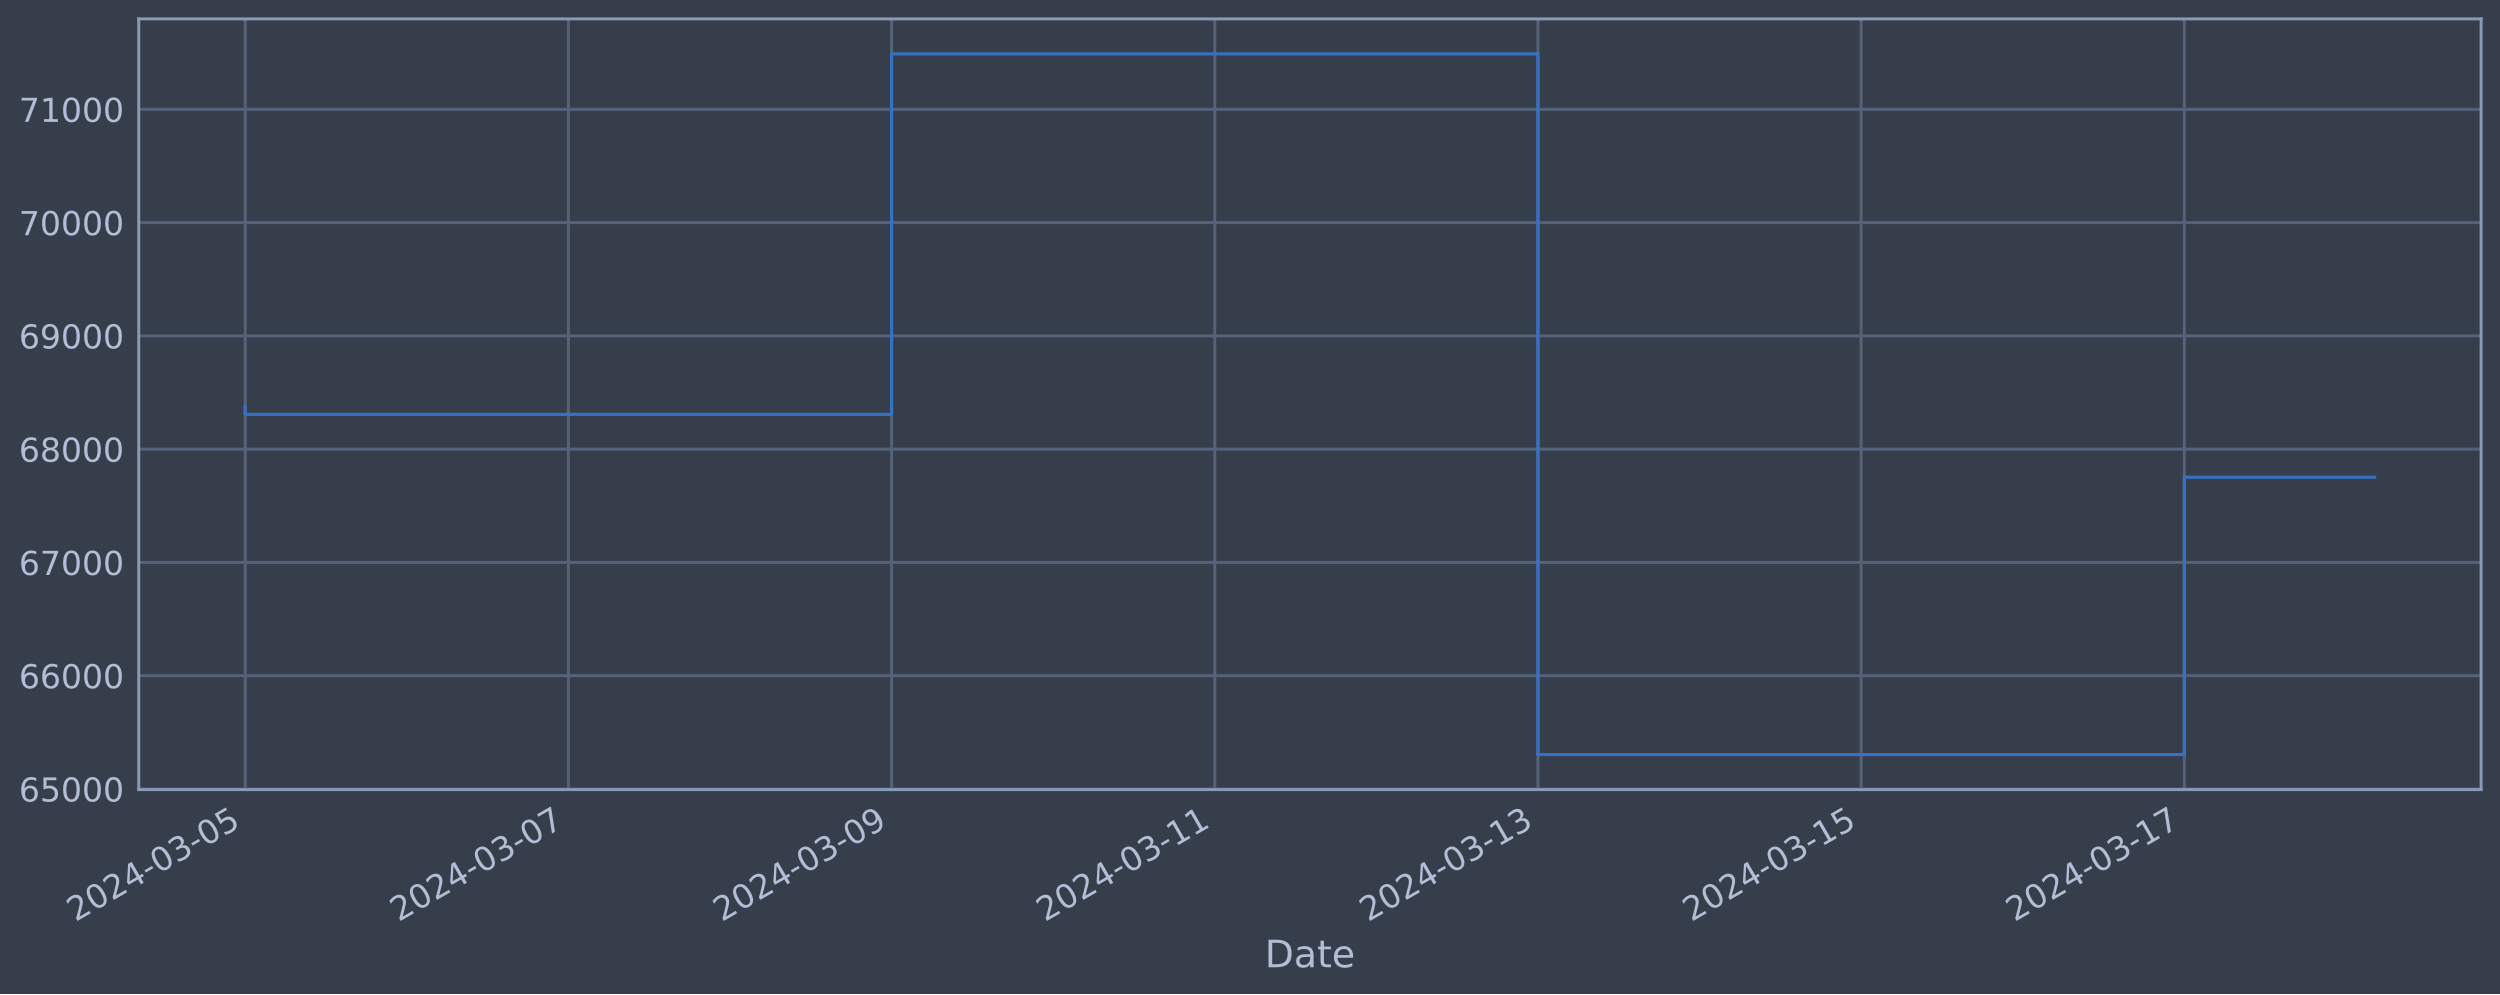
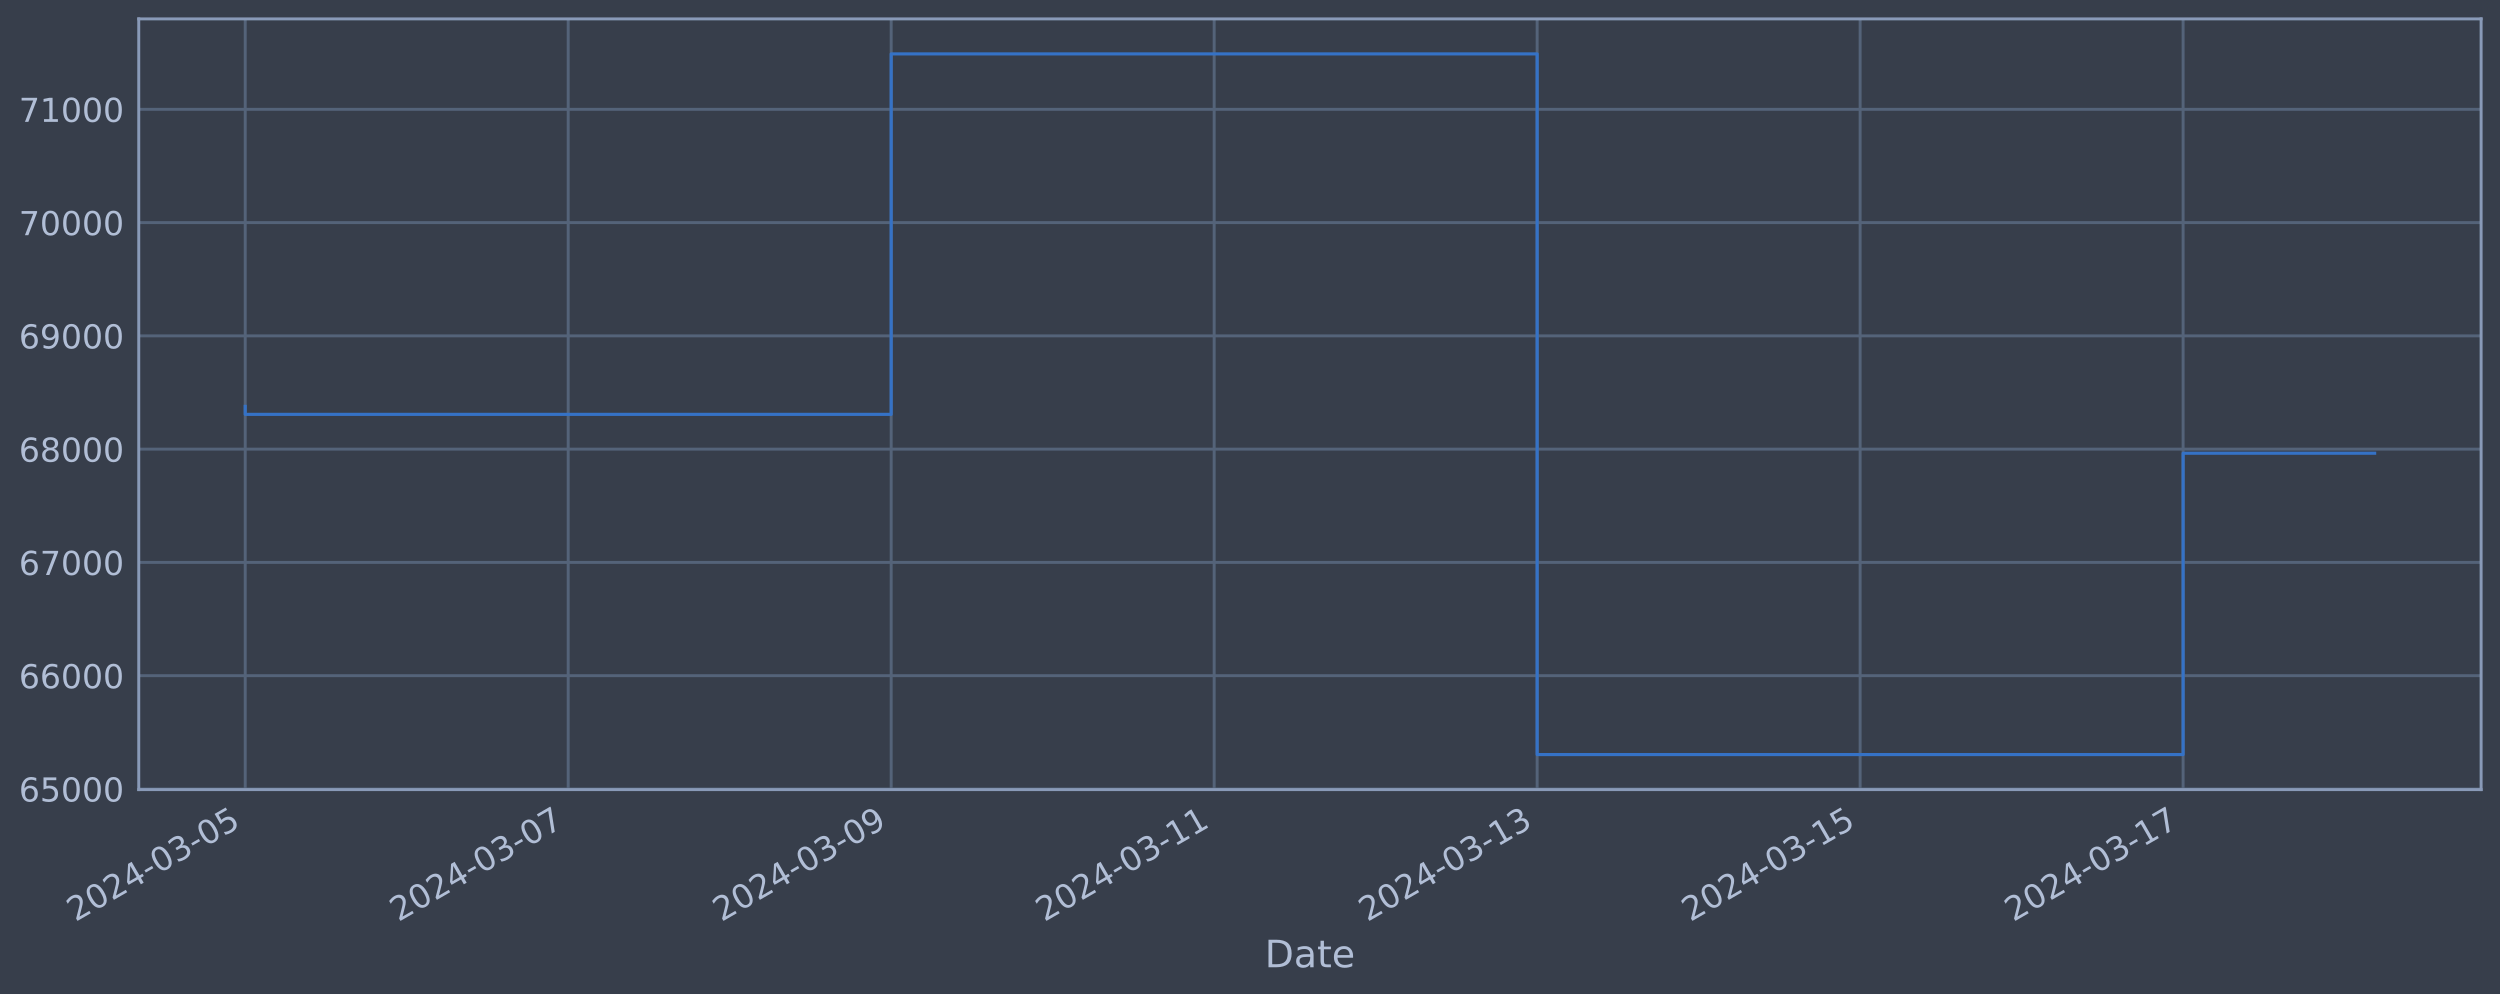
<svg xmlns="http://www.w3.org/2000/svg" xmlns:xlink="http://www.w3.org/1999/xlink" width="952.884pt" height="378.87pt" viewBox="0 0 952.884 378.87" version="1.1">
  <defs>
    <style type="text/css">*{stroke-linejoin: round; stroke-linecap: butt}</style>
  </defs>
  <g id="figure_1">
    <g id="patch_1">
      <path d="M 0 378.87  L 952.884 378.87  L 952.884 0  L 0 0  z " style="fill: #373e4b" />
    </g>
    <g id="axes_1">
      <g id="patch_2">
        <path d="M 52.884 300.96  L 945.684 300.96  L 945.684 7.2  L 52.884 7.2  z " style="fill: #373e4b" />
      </g>
      <g id="matplotlib.axis_1">
        <g id="xtick_1">
          <g id="line2d_1">
-             <path d="M 93.466 300.96  L 93.466 7.2  " clip-path="url(#p874c6fc38b)" style="fill: none; stroke: #546379; stroke-width: 1.12; stroke-linecap: square" />
+             <path d="M 93.466 300.96  L 93.466 7.2  " clip-path="url(#p67c058603a)" style="fill: none; stroke: #546379; stroke-width: 1.12; stroke-linecap: square" />
          </g>
          <g id="line2d_2" />
          <g id="text_1">
            <g style="fill: #b1bed6" transform="translate(28.74006 351.4642) rotate(-30) scale(0.126 -0.126)">
              <defs>
                <path id="DejaVuSans-32" d="M 1228 531  L 3431 531  L 3431 0  L 469 0  L 469 531  Q 828 903 1448 1529  Q 2069 2156 2228 2338  Q 2531 2678 2651 2914  Q 2772 3150 2772 3378  Q 2772 3750 2511 3984  Q 2250 4219 1831 4219  Q 1534 4219 1204 4116  Q 875 4013 500 3803  L 500 4441  Q 881 4594 1212 4672  Q 1544 4750 1819 4750  Q 2544 4750 2975 4387  Q 3406 4025 3406 3419  Q 3406 3131 3298 2873  Q 3191 2616 2906 2266  Q 2828 2175 2409 1742  Q 1991 1309 1228 531  z " transform="scale(0.015625)" />
                <path id="DejaVuSans-30" d="M 2034 4250  Q 1547 4250 1301 3770  Q 1056 3291 1056 2328  Q 1056 1369 1301 889  Q 1547 409 2034 409  Q 2525 409 2770 889  Q 3016 1369 3016 2328  Q 3016 3291 2770 3770  Q 2525 4250 2034 4250  z M 2034 4750  Q 2819 4750 3233 4129  Q 3647 3509 3647 2328  Q 3647 1150 3233 529  Q 2819 -91 2034 -91  Q 1250 -91 836 529  Q 422 1150 422 2328  Q 422 3509 836 4129  Q 1250 4750 2034 4750  z " transform="scale(0.015625)" />
                <path id="DejaVuSans-34" d="M 2419 4116  L 825 1625  L 2419 1625  L 2419 4116  z M 2253 4666  L 3047 4666  L 3047 1625  L 3713 1625  L 3713 1100  L 3047 1100  L 3047 0  L 2419 0  L 2419 1100  L 313 1100  L 313 1709  L 2253 4666  z " transform="scale(0.015625)" />
                <path id="DejaVuSans-2d" d="M 313 2009  L 1997 2009  L 1997 1497  L 313 1497  L 313 2009  z " transform="scale(0.015625)" />
                <path id="DejaVuSans-33" d="M 2597 2516  Q 3050 2419 3304 2112  Q 3559 1806 3559 1356  Q 3559 666 3084 287  Q 2609 -91 1734 -91  Q 1441 -91 1130 -33  Q 819 25 488 141  L 488 750  Q 750 597 1062 519  Q 1375 441 1716 441  Q 2309 441 2620 675  Q 2931 909 2931 1356  Q 2931 1769 2642 2001  Q 2353 2234 1838 2234  L 1294 2234  L 1294 2753  L 1863 2753  Q 2328 2753 2575 2939  Q 2822 3125 2822 3475  Q 2822 3834 2567 4026  Q 2313 4219 1838 4219  Q 1578 4219 1281 4162  Q 984 4106 628 3988  L 628 4550  Q 988 4650 1302 4700  Q 1616 4750 1894 4750  Q 2613 4750 3031 4423  Q 3450 4097 3450 3541  Q 3450 3153 3228 2886  Q 3006 2619 2597 2516  z " transform="scale(0.015625)" />
                <path id="DejaVuSans-35" d="M 691 4666  L 3169 4666  L 3169 4134  L 1269 4134  L 1269 2991  Q 1406 3038 1543 3061  Q 1681 3084 1819 3084  Q 2600 3084 3056 2656  Q 3513 2228 3513 1497  Q 3513 744 3044 326  Q 2575 -91 1722 -91  Q 1428 -91 1123 -41  Q 819 9 494 109  L 494 744  Q 775 591 1075 516  Q 1375 441 1709 441  Q 2250 441 2565 725  Q 2881 1009 2881 1497  Q 2881 1984 2565 2268  Q 2250 2553 1709 2553  Q 1456 2553 1204 2497  Q 953 2441 691 2322  L 691 4666  z " transform="scale(0.015625)" />
              </defs>
              <use xlink:href="#DejaVuSans-32" />
              <use xlink:href="#DejaVuSans-30" x="63.623" />
              <use xlink:href="#DejaVuSans-32" x="127.246" />
              <use xlink:href="#DejaVuSans-34" x="190.869" />
              <use xlink:href="#DejaVuSans-2d" x="254.492" />
              <use xlink:href="#DejaVuSans-30" x="290.576" />
              <use xlink:href="#DejaVuSans-33" x="354.199" />
              <use xlink:href="#DejaVuSans-2d" x="417.822" />
              <use xlink:href="#DejaVuSans-30" x="453.906" />
              <use xlink:href="#DejaVuSans-35" x="517.529" />
            </g>
          </g>
        </g>
        <g id="xtick_2">
          <g id="line2d_3">
-             <path d="M 216.647 300.96  L 216.647 7.2  " clip-path="url(#p874c6fc38b)" style="fill: none; stroke: #546379; stroke-width: 1.12; stroke-linecap: square" />
+             <path d="M 216.571 300.96  L 216.571 7.2  " clip-path="url(#p67c058603a)" style="fill: none; stroke: #546379; stroke-width: 1.12; stroke-linecap: square" />
          </g>
          <g id="line2d_4" />
          <g id="text_2">
-             <g style="fill: #b1bed6" transform="translate(151.9212 351.4642) rotate(-30) scale(0.126 -0.126)">
+             <g style="fill: #b1bed6" transform="translate(151.8459 351.4642) rotate(-30) scale(0.126 -0.126)">
              <defs>
                <path id="DejaVuSans-37" d="M 525 4666  L 3525 4666  L 3525 4397  L 1831 0  L 1172 0  L 2766 4134  L 525 4134  L 525 4666  z " transform="scale(0.015625)" />
              </defs>
              <use xlink:href="#DejaVuSans-32" />
              <use xlink:href="#DejaVuSans-30" x="63.623" />
              <use xlink:href="#DejaVuSans-32" x="127.246" />
              <use xlink:href="#DejaVuSans-34" x="190.869" />
              <use xlink:href="#DejaVuSans-2d" x="254.492" />
              <use xlink:href="#DejaVuSans-30" x="290.576" />
              <use xlink:href="#DejaVuSans-33" x="354.199" />
              <use xlink:href="#DejaVuSans-2d" x="417.822" />
              <use xlink:href="#DejaVuSans-30" x="453.906" />
              <use xlink:href="#DejaVuSans-37" x="517.529" />
            </g>
          </g>
        </g>
        <g id="xtick_3">
          <g id="line2d_5">
-             <path d="M 339.828 300.96  L 339.828 7.2  " clip-path="url(#p874c6fc38b)" style="fill: none; stroke: #546379; stroke-width: 1.12; stroke-linecap: square" />
+             <path d="M 339.677 300.96  L 339.677 7.2  " clip-path="url(#p67c058603a)" style="fill: none; stroke: #546379; stroke-width: 1.12; stroke-linecap: square" />
          </g>
          <g id="line2d_6" />
          <g id="text_3">
-             <g style="fill: #b1bed6" transform="translate(275.1024 351.4642) rotate(-30) scale(0.126 -0.126)">
+             <g style="fill: #b1bed6" transform="translate(274.9517 351.4642) rotate(-30) scale(0.126 -0.126)">
              <defs>
                <path id="DejaVuSans-39" d="M 703 97  L 703 672  Q 941 559 1184 500  Q 1428 441 1663 441  Q 2288 441 2617 861  Q 2947 1281 2994 2138  Q 2813 1869 2534 1725  Q 2256 1581 1919 1581  Q 1219 1581 811 2004  Q 403 2428 403 3163  Q 403 3881 828 4315  Q 1253 4750 1959 4750  Q 2769 4750 3195 4129  Q 3622 3509 3622 2328  Q 3622 1225 3098 567  Q 2575 -91 1691 -91  Q 1453 -91 1209 -44  Q 966 3 703 97  z M 1959 2075  Q 2384 2075 2632 2365  Q 2881 2656 2881 3163  Q 2881 3666 2632 3958  Q 2384 4250 1959 4250  Q 1534 4250 1286 3958  Q 1038 3666 1038 3163  Q 1038 2656 1286 2365  Q 1534 2075 1959 2075  z " transform="scale(0.015625)" />
              </defs>
              <use xlink:href="#DejaVuSans-32" />
              <use xlink:href="#DejaVuSans-30" x="63.623" />
              <use xlink:href="#DejaVuSans-32" x="127.246" />
              <use xlink:href="#DejaVuSans-34" x="190.869" />
              <use xlink:href="#DejaVuSans-2d" x="254.492" />
              <use xlink:href="#DejaVuSans-30" x="290.576" />
              <use xlink:href="#DejaVuSans-33" x="354.199" />
              <use xlink:href="#DejaVuSans-2d" x="417.822" />
              <use xlink:href="#DejaVuSans-30" x="453.906" />
              <use xlink:href="#DejaVuSans-39" x="517.529" />
            </g>
          </g>
        </g>
        <g id="xtick_4">
          <g id="line2d_7">
-             <path d="M 463.009 300.96  L 463.009 7.2  " clip-path="url(#p874c6fc38b)" style="fill: none; stroke: #546379; stroke-width: 1.12; stroke-linecap: square" />
+             <path d="M 462.783 300.96  L 462.783 7.2  " clip-path="url(#p67c058603a)" style="fill: none; stroke: #546379; stroke-width: 1.12; stroke-linecap: square" />
          </g>
          <g id="line2d_8" />
          <g id="text_4">
-             <g style="fill: #b1bed6" transform="translate(398.2836 351.4642) rotate(-30) scale(0.126 -0.126)">
+             <g style="fill: #b1bed6" transform="translate(398.0575 351.4642) rotate(-30) scale(0.126 -0.126)">
              <defs>
                <path id="DejaVuSans-31" d="M 794 531  L 1825 531  L 1825 4091  L 703 3866  L 703 4441  L 1819 4666  L 2450 4666  L 2450 531  L 3481 531  L 3481 0  L 794 0  L 794 531  z " transform="scale(0.015625)" />
              </defs>
              <use xlink:href="#DejaVuSans-32" />
              <use xlink:href="#DejaVuSans-30" x="63.623" />
              <use xlink:href="#DejaVuSans-32" x="127.246" />
              <use xlink:href="#DejaVuSans-34" x="190.869" />
              <use xlink:href="#DejaVuSans-2d" x="254.492" />
              <use xlink:href="#DejaVuSans-30" x="290.576" />
              <use xlink:href="#DejaVuSans-33" x="354.199" />
              <use xlink:href="#DejaVuSans-2d" x="417.822" />
              <use xlink:href="#DejaVuSans-31" x="453.906" />
              <use xlink:href="#DejaVuSans-31" x="517.529" />
            </g>
          </g>
        </g>
        <g id="xtick_5">
          <g id="line2d_9">
-             <path d="M 586.19 300.96  L 586.19 7.2  " clip-path="url(#p874c6fc38b)" style="fill: none; stroke: #546379; stroke-width: 1.12; stroke-linecap: square" />
+             <path d="M 585.889 300.96  L 585.889 7.2  " clip-path="url(#p67c058603a)" style="fill: none; stroke: #546379; stroke-width: 1.12; stroke-linecap: square" />
          </g>
          <g id="line2d_10" />
          <g id="text_5">
-             <g style="fill: #b1bed6" transform="translate(521.4648 351.4642) rotate(-30) scale(0.126 -0.126)">
+             <g style="fill: #b1bed6" transform="translate(521.1633 351.4642) rotate(-30) scale(0.126 -0.126)">
              <use xlink:href="#DejaVuSans-32" />
              <use xlink:href="#DejaVuSans-30" x="63.623" />
              <use xlink:href="#DejaVuSans-32" x="127.246" />
              <use xlink:href="#DejaVuSans-34" x="190.869" />
              <use xlink:href="#DejaVuSans-2d" x="254.492" />
              <use xlink:href="#DejaVuSans-30" x="290.576" />
              <use xlink:href="#DejaVuSans-33" x="354.199" />
              <use xlink:href="#DejaVuSans-2d" x="417.822" />
              <use xlink:href="#DejaVuSans-31" x="453.906" />
              <use xlink:href="#DejaVuSans-33" x="517.529" />
            </g>
          </g>
        </g>
        <g id="xtick_6">
          <g id="line2d_11">
-             <path d="M 709.371 300.96  L 709.371 7.2  " clip-path="url(#p874c6fc38b)" style="fill: none; stroke: #546379; stroke-width: 1.12; stroke-linecap: square" />
+             <path d="M 708.995 300.96  L 708.995 7.2  " clip-path="url(#p67c058603a)" style="fill: none; stroke: #546379; stroke-width: 1.12; stroke-linecap: square" />
          </g>
          <g id="line2d_12" />
          <g id="text_6">
-             <g style="fill: #b1bed6" transform="translate(644.646 351.4642) rotate(-30) scale(0.126 -0.126)">
+             <g style="fill: #b1bed6" transform="translate(644.2691 351.4642) rotate(-30) scale(0.126 -0.126)">
              <use xlink:href="#DejaVuSans-32" />
              <use xlink:href="#DejaVuSans-30" x="63.623" />
              <use xlink:href="#DejaVuSans-32" x="127.246" />
              <use xlink:href="#DejaVuSans-34" x="190.869" />
              <use xlink:href="#DejaVuSans-2d" x="254.492" />
              <use xlink:href="#DejaVuSans-30" x="290.576" />
              <use xlink:href="#DejaVuSans-33" x="354.199" />
              <use xlink:href="#DejaVuSans-2d" x="417.822" />
              <use xlink:href="#DejaVuSans-31" x="453.906" />
              <use xlink:href="#DejaVuSans-35" x="517.529" />
            </g>
          </g>
        </g>
        <g id="xtick_7">
          <g id="line2d_13">
-             <path d="M 832.553 300.96  L 832.553 7.2  " clip-path="url(#p874c6fc38b)" style="fill: none; stroke: #546379; stroke-width: 1.12; stroke-linecap: square" />
+             <path d="M 832.1 300.96  L 832.1 7.2  " clip-path="url(#p67c058603a)" style="fill: none; stroke: #546379; stroke-width: 1.12; stroke-linecap: square" />
          </g>
          <g id="line2d_14" />
          <g id="text_7">
-             <g style="fill: #b1bed6" transform="translate(767.8271 351.4642) rotate(-30) scale(0.126 -0.126)">
+             <g style="fill: #b1bed6" transform="translate(767.375 351.4642) rotate(-30) scale(0.126 -0.126)">
              <use xlink:href="#DejaVuSans-32" />
              <use xlink:href="#DejaVuSans-30" x="63.623" />
              <use xlink:href="#DejaVuSans-32" x="127.246" />
              <use xlink:href="#DejaVuSans-34" x="190.869" />
              <use xlink:href="#DejaVuSans-2d" x="254.492" />
              <use xlink:href="#DejaVuSans-30" x="290.576" />
              <use xlink:href="#DejaVuSans-33" x="354.199" />
              <use xlink:href="#DejaVuSans-2d" x="417.822" />
              <use xlink:href="#DejaVuSans-31" x="453.906" />
              <use xlink:href="#DejaVuSans-37" x="517.529" />
            </g>
          </g>
        </g>
        <g id="text_8">
          <g style="fill: #b1bed6" transform="translate(482.0746 368.6753) scale(0.144 -0.144)">
            <defs>
              <path id="DejaVuSans-44" d="M 1259 4147  L 1259 519  L 2022 519  Q 2988 519 3436 956  Q 3884 1394 3884 2338  Q 3884 3275 3436 3711  Q 2988 4147 2022 4147  L 1259 4147  z M 628 4666  L 1925 4666  Q 3281 4666 3915 4102  Q 4550 3538 4550 2338  Q 4550 1131 3912 565  Q 3275 0 1925 0  L 628 0  L 628 4666  z " transform="scale(0.015625)" />
              <path id="DejaVuSans-61" d="M 2194 1759  Q 1497 1759 1228 1600  Q 959 1441 959 1056  Q 959 750 1161 570  Q 1363 391 1709 391  Q 2188 391 2477 730  Q 2766 1069 2766 1631  L 2766 1759  L 2194 1759  z M 3341 1997  L 3341 0  L 2766 0  L 2766 531  Q 2569 213 2275 61  Q 1981 -91 1556 -91  Q 1019 -91 701 211  Q 384 513 384 1019  Q 384 1609 779 1909  Q 1175 2209 1959 2209  L 2766 2209  L 2766 2266  Q 2766 2663 2505 2880  Q 2244 3097 1772 3097  Q 1472 3097 1187 3025  Q 903 2953 641 2809  L 641 3341  Q 956 3463 1253 3523  Q 1550 3584 1831 3584  Q 2591 3584 2966 3190  Q 3341 2797 3341 1997  z " transform="scale(0.015625)" />
              <path id="DejaVuSans-74" d="M 1172 4494  L 1172 3500  L 2356 3500  L 2356 3053  L 1172 3053  L 1172 1153  Q 1172 725 1289 603  Q 1406 481 1766 481  L 2356 481  L 2356 0  L 1766 0  Q 1100 0 847 248  Q 594 497 594 1153  L 594 3053  L 172 3053  L 172 3500  L 594 3500  L 594 4494  L 1172 4494  z " transform="scale(0.015625)" />
              <path id="DejaVuSans-65" d="M 3597 1894  L 3597 1613  L 953 1613  Q 991 1019 1311 708  Q 1631 397 2203 397  Q 2534 397 2845 478  Q 3156 559 3463 722  L 3463 178  Q 3153 47 2828 -22  Q 2503 -91 2169 -91  Q 1331 -91 842 396  Q 353 884 353 1716  Q 353 2575 817 3079  Q 1281 3584 2069 3584  Q 2775 3584 3186 3129  Q 3597 2675 3597 1894  z M 3022 2063  Q 3016 2534 2758 2815  Q 2500 3097 2075 3097  Q 1594 3097 1305 2825  Q 1016 2553 972 2059  L 3022 2063  z " transform="scale(0.015625)" />
            </defs>
            <use xlink:href="#DejaVuSans-44" />
            <use xlink:href="#DejaVuSans-61" x="77.002" />
            <use xlink:href="#DejaVuSans-74" x="138.281" />
            <use xlink:href="#DejaVuSans-65" x="177.49" />
          </g>
        </g>
      </g>
      <g id="matplotlib.axis_2">
        <g id="ytick_1">
          <g id="line2d_15">
-             <path d="M 52.884 300.718  L 945.684 300.718  " clip-path="url(#p874c6fc38b)" style="fill: none; stroke: #546379; stroke-width: 1.12; stroke-linecap: square" />
+             <path d="M 52.884 300.718  L 945.684 300.718  " clip-path="url(#p67c058603a)" style="fill: none; stroke: #546379; stroke-width: 1.12; stroke-linecap: square" />
          </g>
          <g id="line2d_16" />
          <g id="text_9">
            <g style="fill: #b1bed6" transform="translate(7.2 305.5049) scale(0.126 -0.126)">
              <defs>
                <path id="DejaVuSans-36" d="M 2113 2584  Q 1688 2584 1439 2293  Q 1191 2003 1191 1497  Q 1191 994 1439 701  Q 1688 409 2113 409  Q 2538 409 2786 701  Q 3034 994 3034 1497  Q 3034 2003 2786 2293  Q 2538 2584 2113 2584  z M 3366 4563  L 3366 3988  Q 3128 4100 2886 4159  Q 2644 4219 2406 4219  Q 1781 4219 1451 3797  Q 1122 3375 1075 2522  Q 1259 2794 1537 2939  Q 1816 3084 2150 3084  Q 2853 3084 3261 2657  Q 3669 2231 3669 1497  Q 3669 778 3244 343  Q 2819 -91 2113 -91  Q 1303 -91 875 529  Q 447 1150 447 2328  Q 447 3434 972 4092  Q 1497 4750 2381 4750  Q 2619 4750 2861 4703  Q 3103 4656 3366 4563  z " transform="scale(0.015625)" />
              </defs>
              <use xlink:href="#DejaVuSans-36" />
              <use xlink:href="#DejaVuSans-35" x="63.623" />
              <use xlink:href="#DejaVuSans-30" x="127.246" />
              <use xlink:href="#DejaVuSans-30" x="190.869" />
              <use xlink:href="#DejaVuSans-30" x="254.492" />
            </g>
          </g>
        </g>
        <g id="ytick_2">
          <g id="line2d_17">
-             <path d="M 52.884 257.544  L 945.684 257.544  " clip-path="url(#p874c6fc38b)" style="fill: none; stroke: #546379; stroke-width: 1.12; stroke-linecap: square" />
+             <path d="M 52.884 257.544  L 945.684 257.544  " clip-path="url(#p67c058603a)" style="fill: none; stroke: #546379; stroke-width: 1.12; stroke-linecap: square" />
          </g>
          <g id="line2d_18" />
          <g id="text_10">
            <g style="fill: #b1bed6" transform="translate(7.2 262.331) scale(0.126 -0.126)">
              <use xlink:href="#DejaVuSans-36" />
              <use xlink:href="#DejaVuSans-36" x="63.623" />
              <use xlink:href="#DejaVuSans-30" x="127.246" />
              <use xlink:href="#DejaVuSans-30" x="190.869" />
              <use xlink:href="#DejaVuSans-30" x="254.492" />
            </g>
          </g>
        </g>
        <g id="ytick_3">
          <g id="line2d_19">
-             <path d="M 52.884 214.37  L 945.684 214.37  " clip-path="url(#p874c6fc38b)" style="fill: none; stroke: #546379; stroke-width: 1.12; stroke-linecap: square" />
+             <path d="M 52.884 214.37  L 945.684 214.37  " clip-path="url(#p67c058603a)" style="fill: none; stroke: #546379; stroke-width: 1.12; stroke-linecap: square" />
          </g>
          <g id="line2d_20" />
          <g id="text_11">
            <g style="fill: #b1bed6" transform="translate(7.2 219.157) scale(0.126 -0.126)">
              <use xlink:href="#DejaVuSans-36" />
              <use xlink:href="#DejaVuSans-37" x="63.623" />
              <use xlink:href="#DejaVuSans-30" x="127.246" />
              <use xlink:href="#DejaVuSans-30" x="190.869" />
              <use xlink:href="#DejaVuSans-30" x="254.492" />
            </g>
          </g>
        </g>
        <g id="ytick_4">
          <g id="line2d_21">
-             <path d="M 52.884 171.196  L 945.684 171.196  " clip-path="url(#p874c6fc38b)" style="fill: none; stroke: #546379; stroke-width: 1.12; stroke-linecap: square" />
+             <path d="M 52.884 171.196  L 945.684 171.196  " clip-path="url(#p67c058603a)" style="fill: none; stroke: #546379; stroke-width: 1.12; stroke-linecap: square" />
          </g>
          <g id="line2d_22" />
          <g id="text_12">
            <g style="fill: #b1bed6" transform="translate(7.2 175.9831) scale(0.126 -0.126)">
              <defs>
                <path id="DejaVuSans-38" d="M 2034 2216  Q 1584 2216 1326 1975  Q 1069 1734 1069 1313  Q 1069 891 1326 650  Q 1584 409 2034 409  Q 2484 409 2743 651  Q 3003 894 3003 1313  Q 3003 1734 2745 1975  Q 2488 2216 2034 2216  z M 1403 2484  Q 997 2584 770 2862  Q 544 3141 544 3541  Q 544 4100 942 4425  Q 1341 4750 2034 4750  Q 2731 4750 3128 4425  Q 3525 4100 3525 3541  Q 3525 3141 3298 2862  Q 3072 2584 2669 2484  Q 3125 2378 3379 2068  Q 3634 1759 3634 1313  Q 3634 634 3220 271  Q 2806 -91 2034 -91  Q 1263 -91 848 271  Q 434 634 434 1313  Q 434 1759 690 2068  Q 947 2378 1403 2484  z M 1172 3481  Q 1172 3119 1398 2916  Q 1625 2713 2034 2713  Q 2441 2713 2670 2916  Q 2900 3119 2900 3481  Q 2900 3844 2670 4047  Q 2441 4250 2034 4250  Q 1625 4250 1398 4047  Q 1172 3844 1172 3481  z " transform="scale(0.015625)" />
              </defs>
              <use xlink:href="#DejaVuSans-36" />
              <use xlink:href="#DejaVuSans-38" x="63.623" />
              <use xlink:href="#DejaVuSans-30" x="127.246" />
              <use xlink:href="#DejaVuSans-30" x="190.869" />
              <use xlink:href="#DejaVuSans-30" x="254.492" />
            </g>
          </g>
        </g>
        <g id="ytick_5">
          <g id="line2d_23">
-             <path d="M 52.884 128.022  L 945.684 128.022  " clip-path="url(#p874c6fc38b)" style="fill: none; stroke: #546379; stroke-width: 1.12; stroke-linecap: square" />
+             <path d="M 52.884 128.022  L 945.684 128.022  " clip-path="url(#p67c058603a)" style="fill: none; stroke: #546379; stroke-width: 1.12; stroke-linecap: square" />
          </g>
          <g id="line2d_24" />
          <g id="text_13">
            <g style="fill: #b1bed6" transform="translate(7.2 132.8092) scale(0.126 -0.126)">
              <use xlink:href="#DejaVuSans-36" />
              <use xlink:href="#DejaVuSans-39" x="63.623" />
              <use xlink:href="#DejaVuSans-30" x="127.246" />
              <use xlink:href="#DejaVuSans-30" x="190.869" />
              <use xlink:href="#DejaVuSans-30" x="254.492" />
            </g>
          </g>
        </g>
        <g id="ytick_6">
          <g id="line2d_25">
-             <path d="M 52.884 84.848  L 945.684 84.848  " clip-path="url(#p874c6fc38b)" style="fill: none; stroke: #546379; stroke-width: 1.12; stroke-linecap: square" />
+             <path d="M 52.884 84.848  L 945.684 84.848  " clip-path="url(#p67c058603a)" style="fill: none; stroke: #546379; stroke-width: 1.12; stroke-linecap: square" />
          </g>
          <g id="line2d_26" />
          <g id="text_14">
            <g style="fill: #b1bed6" transform="translate(7.2 89.63523) scale(0.126 -0.126)">
              <use xlink:href="#DejaVuSans-37" />
              <use xlink:href="#DejaVuSans-30" x="63.623" />
              <use xlink:href="#DejaVuSans-30" x="127.246" />
              <use xlink:href="#DejaVuSans-30" x="190.869" />
              <use xlink:href="#DejaVuSans-30" x="254.492" />
            </g>
          </g>
        </g>
        <g id="ytick_7">
          <g id="line2d_27">
-             <path d="M 52.884 41.674  L 945.684 41.674  " clip-path="url(#p874c6fc38b)" style="fill: none; stroke: #546379; stroke-width: 1.12; stroke-linecap: square" />
+             <path d="M 52.884 41.674  L 945.684 41.674  " clip-path="url(#p67c058603a)" style="fill: none; stroke: #546379; stroke-width: 1.12; stroke-linecap: square" />
          </g>
          <g id="line2d_28" />
          <g id="text_15">
            <g style="fill: #b1bed6" transform="translate(7.2 46.4613) scale(0.126 -0.126)">
              <use xlink:href="#DejaVuSans-37" />
              <use xlink:href="#DejaVuSans-31" x="63.623" />
              <use xlink:href="#DejaVuSans-30" x="127.246" />
              <use xlink:href="#DejaVuSans-30" x="190.869" />
              <use xlink:href="#DejaVuSans-30" x="254.492" />
            </g>
          </g>
        </g>
      </g>
      <g id="line2d_29">
-         <path d="M 93.466 154.891  L 93.466 157.946  L 339.828 157.946  L 339.828 20.553  L 586.19 20.553  L 586.19 287.607  L 832.553 287.607  L 832.553 181.909  L 905.102 181.909  " clip-path="url(#p874c6fc38b)" style="fill: none; stroke: #3572c6; stroke-width: 1.2; stroke-linecap: square" />
+         <path d="M 93.466 154.891  L 93.466 157.946  L 339.677 157.946  L 339.677 20.553  L 585.889 20.553  L 585.889 287.607  L 832.1 287.607  L 832.1 172.756  L 905.102 172.756  " clip-path="url(#p67c058603a)" style="fill: none; stroke: #3572c6; stroke-width: 1.2; stroke-linecap: square" />
      </g>
      <g id="patch_3">
        <path d="M 52.884 300.96  L 52.884 7.2  " style="fill: none; stroke: #899ab8; stroke-width: 1.12; stroke-linejoin: miter; stroke-linecap: square" />
      </g>
      <g id="patch_4">
        <path d="M 945.684 300.96  L 945.684 7.2  " style="fill: none; stroke: #899ab8; stroke-width: 1.12; stroke-linejoin: miter; stroke-linecap: square" />
      </g>
      <g id="patch_5">
        <path d="M 52.884 300.96  L 945.684 300.96  " style="fill: none; stroke: #899ab8; stroke-width: 1.12; stroke-linejoin: miter; stroke-linecap: square" />
      </g>
      <g id="patch_6">
        <path d="M 52.884 7.2  L 945.684 7.2  " style="fill: none; stroke: #899ab8; stroke-width: 1.12; stroke-linejoin: miter; stroke-linecap: square" />
      </g>
    </g>
  </g>
  <defs>
-     <clipPath id="p874c6fc38b">
+     <clipPath id="p67c058603a">
      <rect x="52.884" y="7.2" width="892.8" height="293.76" />
    </clipPath>
  </defs>
</svg>
